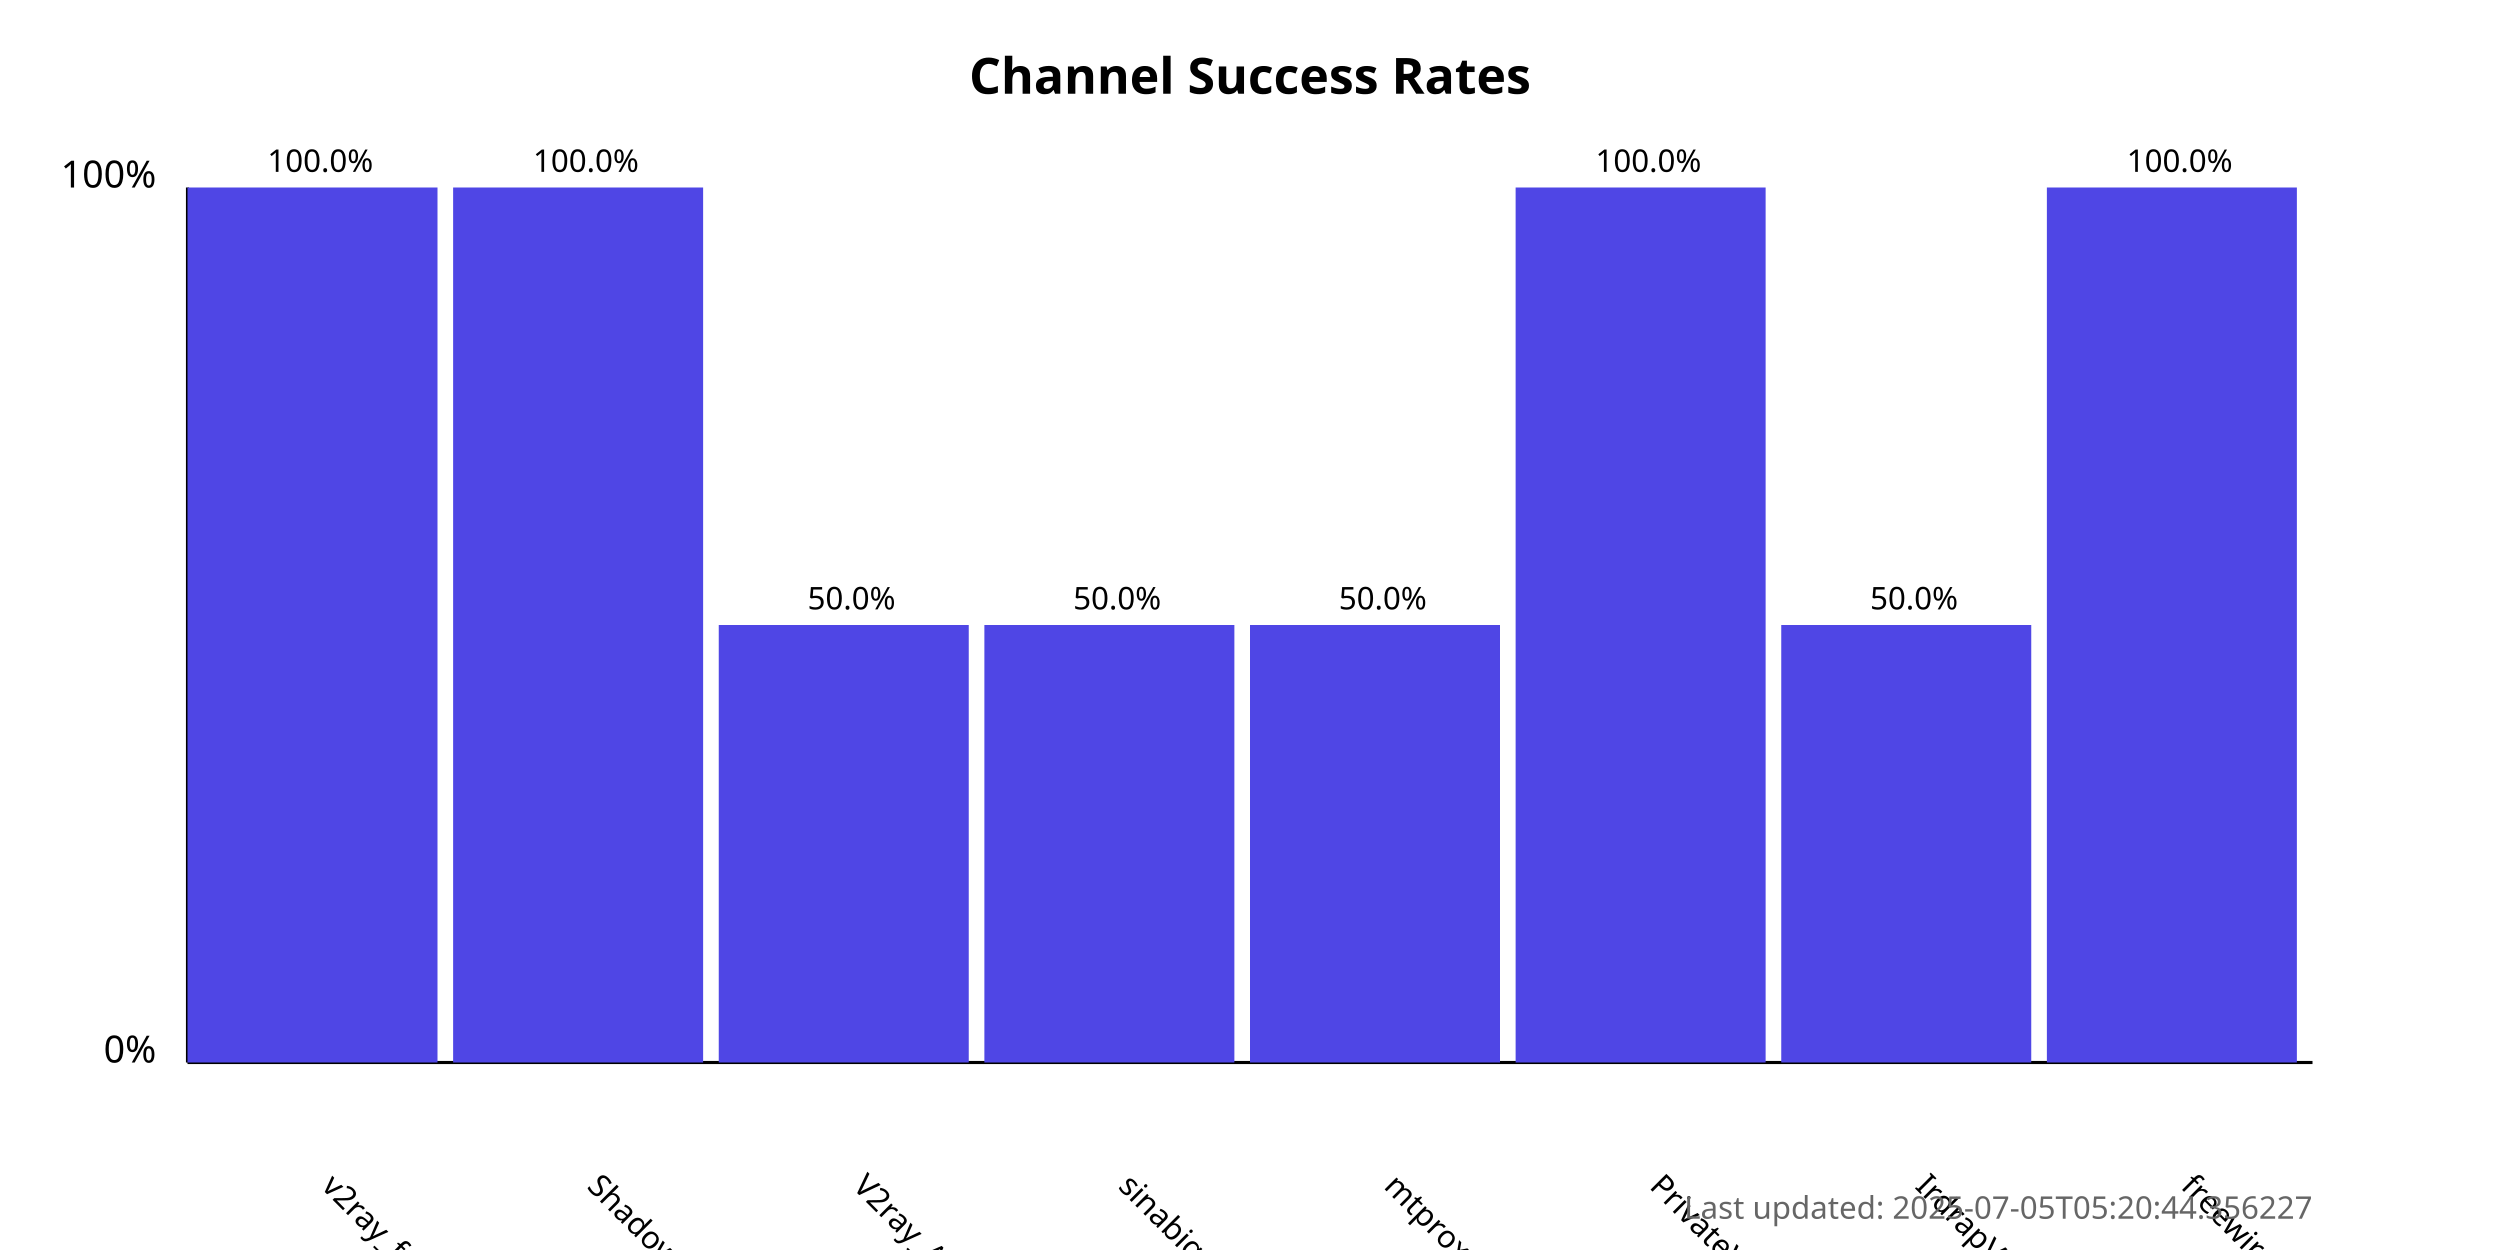
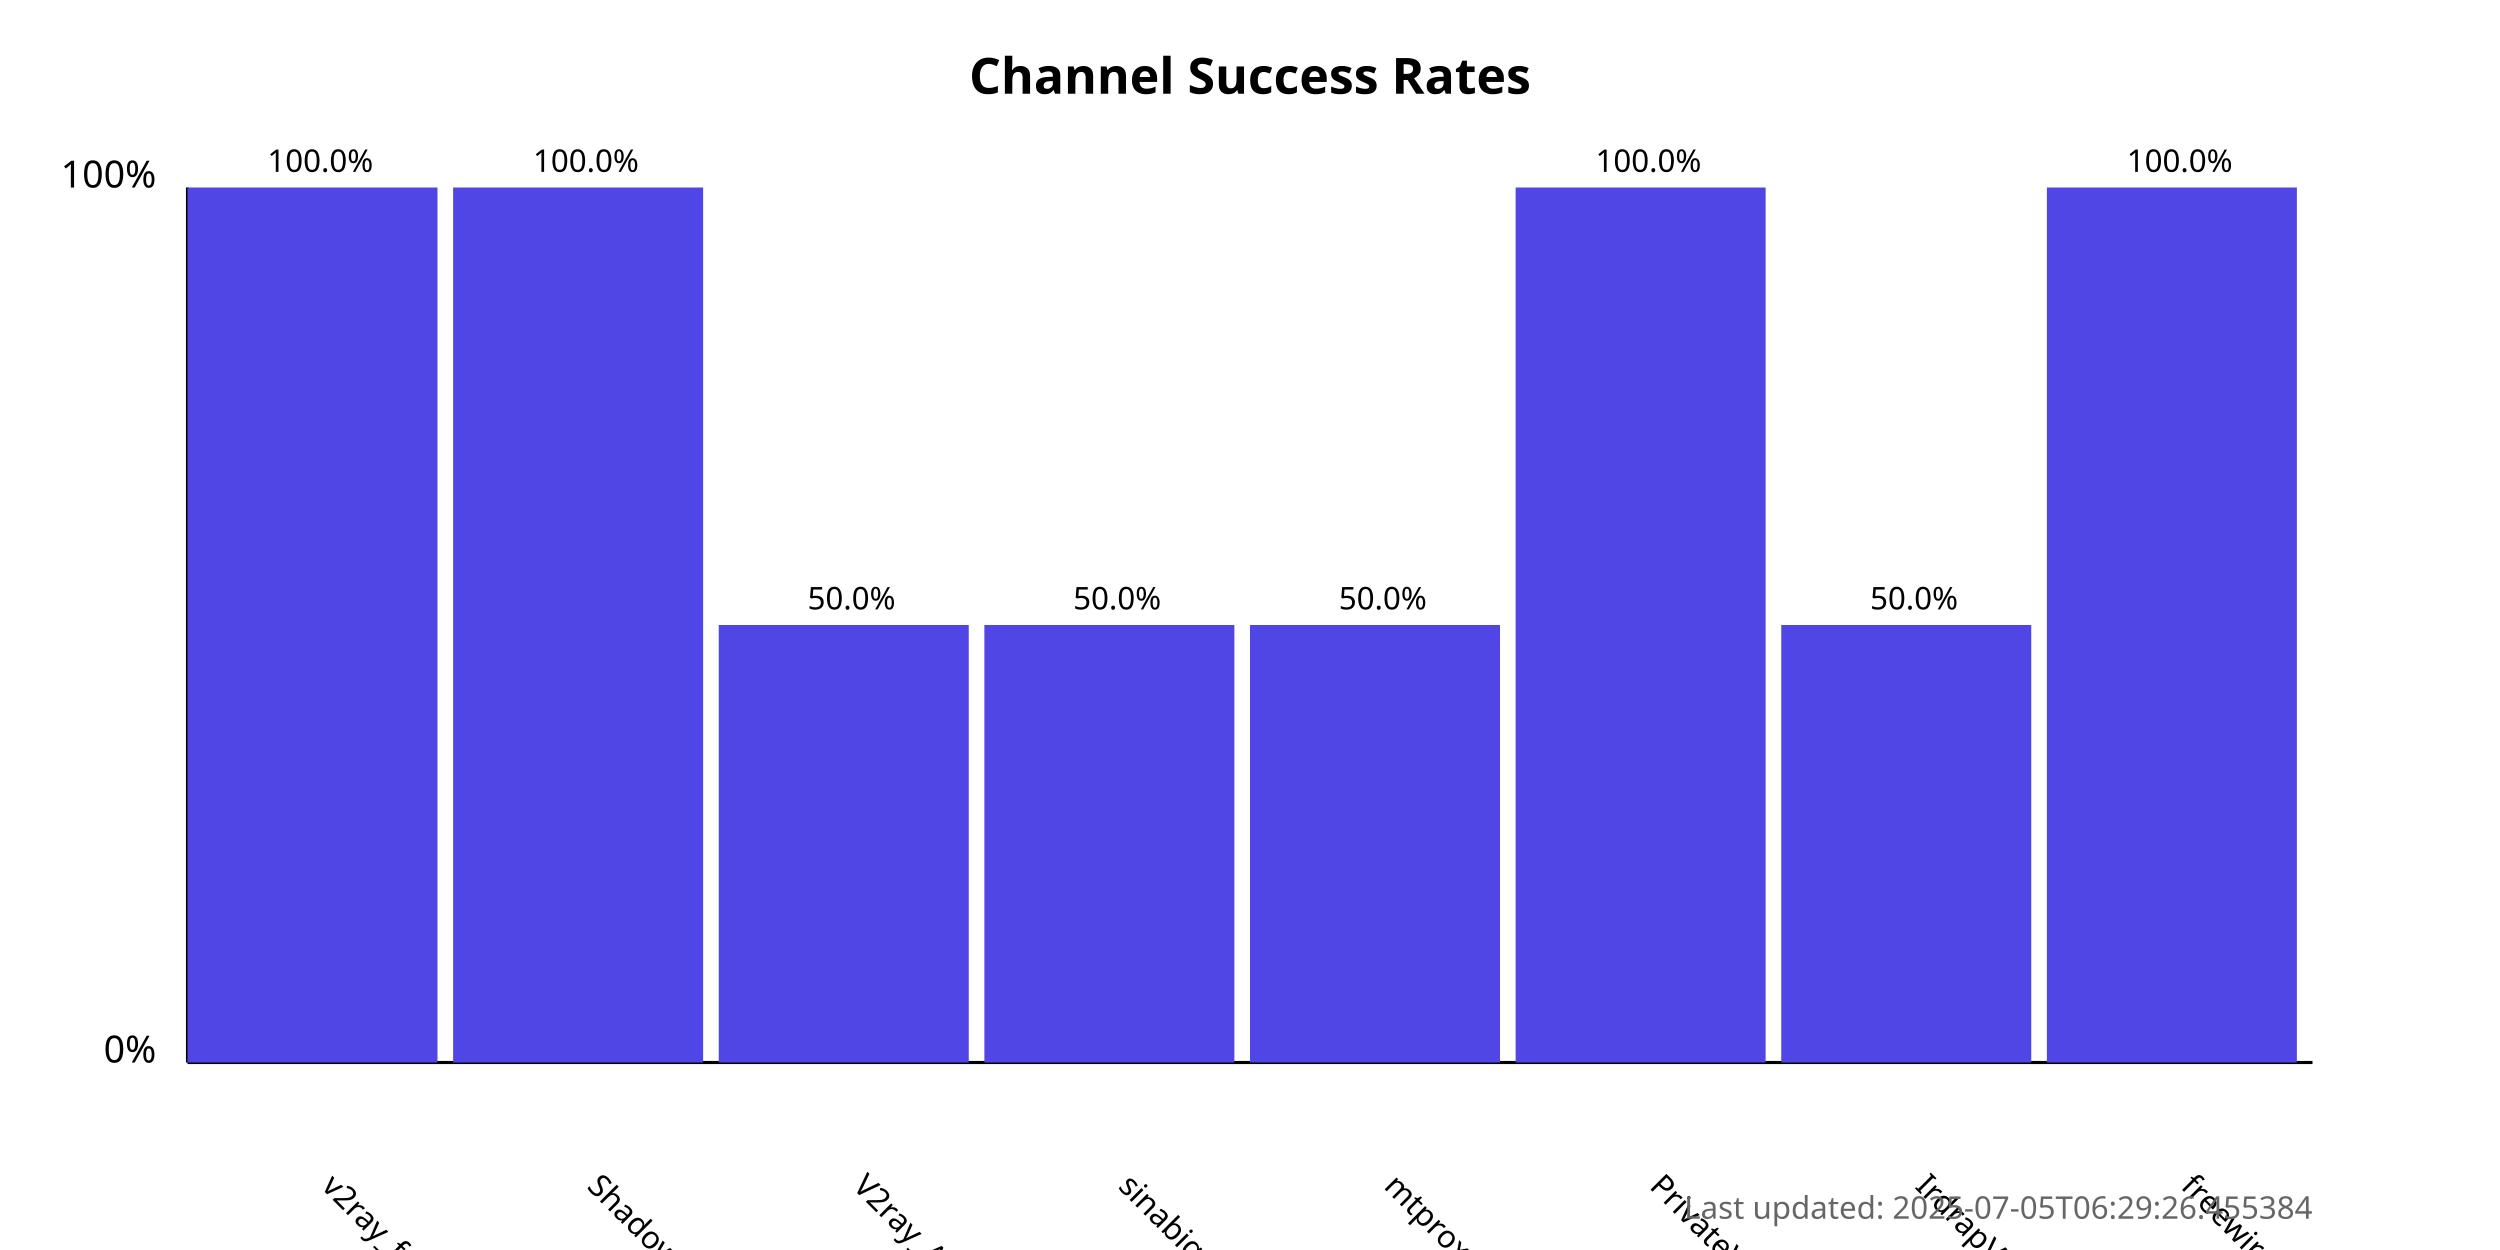
<svg xmlns="http://www.w3.org/2000/svg" width="800" height="400">
  <style>
            .chart-title { font: bold 16px sans-serif; }
            .axis-label { font: 12px sans-serif; }
            .tick-label { font: 10px sans-serif; }
            .bar { fill: #4f46e5; }
            .bar:hover { fill: #6366f1; }
            .timestamp { font: 10px sans-serif; fill: #666; }
        </style>
  <text x="400.0" y="30" text-anchor="middle" class="chart-title">
            Channel Success Rates
        </text>
  <line x1="60" y1="340" x2="60" y2="60" stroke="black" stroke-width="1" />
  <line x1="60" y1="340" x2="740" y2="340" stroke="black" stroke-width="1" />
  <text x="50" y="340" text-anchor="end" class="axis-label">0%</text>
  <text x="50" y="60" text-anchor="end" class="axis-label">100%</text>
  <g>
    <rect x="60" y="60.0" width="80.0" height="280.0" class="bar" />
    <text x="102.5" y="380" transform="rotate(45, 102.5, 380)" text-anchor="start" class="tick-label">
                v2ray_free_conf
            </text>
    <text x="102.5" y="55.0" text-anchor="middle" class="tick-label">
                100.0%
            </text>
  </g>
  <g>
    <rect x="145.0" y="60.0" width="80.0" height="280.0" class="bar" />
    <text x="187.5" y="380" transform="rotate(45, 187.5, 380)" text-anchor="start" class="tick-label">
                ShadowProxy66
            </text>
    <text x="187.5" y="55.0" text-anchor="middle" class="tick-label">
                100.0%
            </text>
  </g>
  <g>
    <rect x="230.0" y="200.0" width="80.0" height="140.0" class="bar" />
    <text x="272.5" y="380" transform="rotate(45, 272.5, 380)" text-anchor="start" class="tick-label">
                V2ray_Alpha
            </text>
    <text x="272.5" y="195.0" text-anchor="middle" class="tick-label">
                50.0%
            </text>
  </g>
  <g>
    <rect x="315.0" y="200.0" width="80.0" height="140.0" class="bar" />
    <text x="357.5" y="380" transform="rotate(45, 357.5, 380)" text-anchor="start" class="tick-label">
                sinabigo
            </text>
    <text x="357.5" y="195.0" text-anchor="middle" class="tick-label">
                50.0%
            </text>
  </g>
  <g>
    <rect x="400.0" y="200.0" width="80.0" height="140.0" class="bar" />
    <text x="442.5" y="380" transform="rotate(45, 442.5, 380)" text-anchor="start" class="tick-label">
                mtproxy_lists
            </text>
    <text x="442.5" y="195.0" text-anchor="middle" class="tick-label">
                50.0%
            </text>
  </g>
  <g>
    <rect x="485.0" y="60.0" width="80.0" height="280.0" class="bar" />
    <text x="527.5" y="380" transform="rotate(45, 527.5, 380)" text-anchor="start" class="tick-label">
                PrivateVPNs
            </text>
    <text x="527.5" y="55.0" text-anchor="middle" class="tick-label">
                100.0%
            </text>
  </g>
  <g>
    <rect x="570.0" y="200.0" width="80.0" height="140.0" class="bar" />
    <text x="612.5" y="380" transform="rotate(45, 612.5, 380)" text-anchor="start" class="tick-label">
                IrdrapVPNnews
            </text>
    <text x="612.5" y="195.0" text-anchor="middle" class="tick-label">
                50.0%
            </text>
  </g>
  <g>
    <rect x="655.0" y="60.0" width="80.0" height="280.0" class="bar" />
    <text x="697.5" y="380" transform="rotate(45, 697.5, 380)" text-anchor="start" class="tick-label">
                freewireguard
            </text>
    <text x="697.5" y="55.0" text-anchor="middle" class="tick-label">
                100.0%
            </text>
  </g>
  <text x="740" y="390" text-anchor="end" class="timestamp">
-             Last updated: 2025-07-05T05:20:44.356227
+             Last updated: 2025-07-05T06:29:26.455384
        </text>
</svg>
